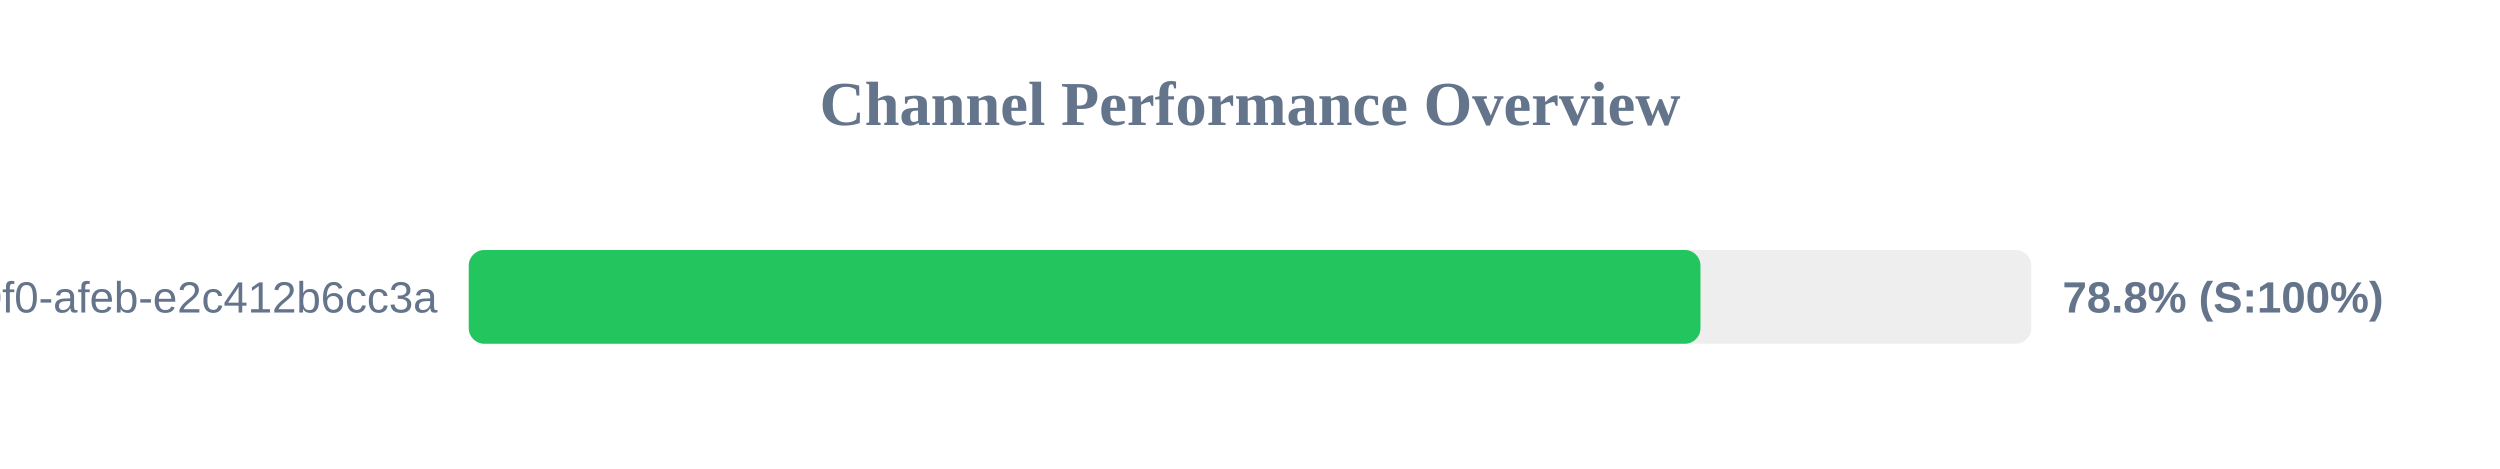
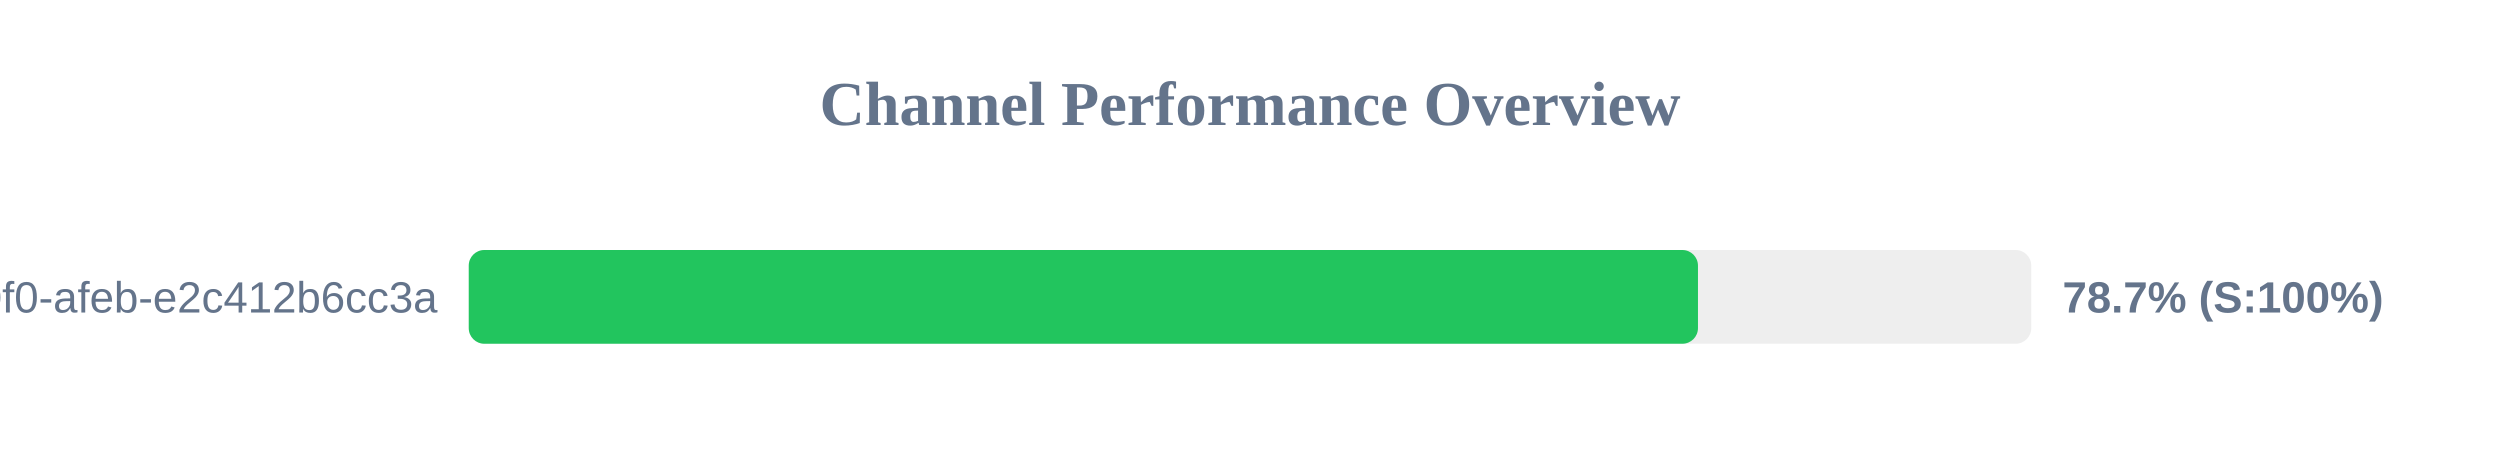
<svg xmlns="http://www.w3.org/2000/svg" width="800" height="150" version="1.1">
  <style>
        .row { font: 14px Arial; fill: #64748b; }
        .score { font: bold 14px Arial; fill: #64748b; }
    </style>
  <text x="400" y="40" text-anchor="middle" font-size="20px" font-weight="bold" fill="#64748b">Channel Performance Overview</text>
  <rect x="150" y="80" width="500" height="30" fill="#eee" rx="5" />
-   <rect x="150" y="80" width="394.15" height="30" fill="#22c55e" rx="5" />
+   <rect x="150" y="80" width="393.35" height="30" fill="#22c55e" rx="5" />
  <text x="140" y="100" text-anchor="end" class="row">?uuid=c6e02cd8-ce11-40f0-afeb-e2c412b6cc3a</text>
-   <text x="660" y="100" text-anchor="start" class="score">78.8% (S:100%)</text>
+   <text x="660" y="100" text-anchor="start" class="score">78.7% (S:100%)</text>
</svg>
